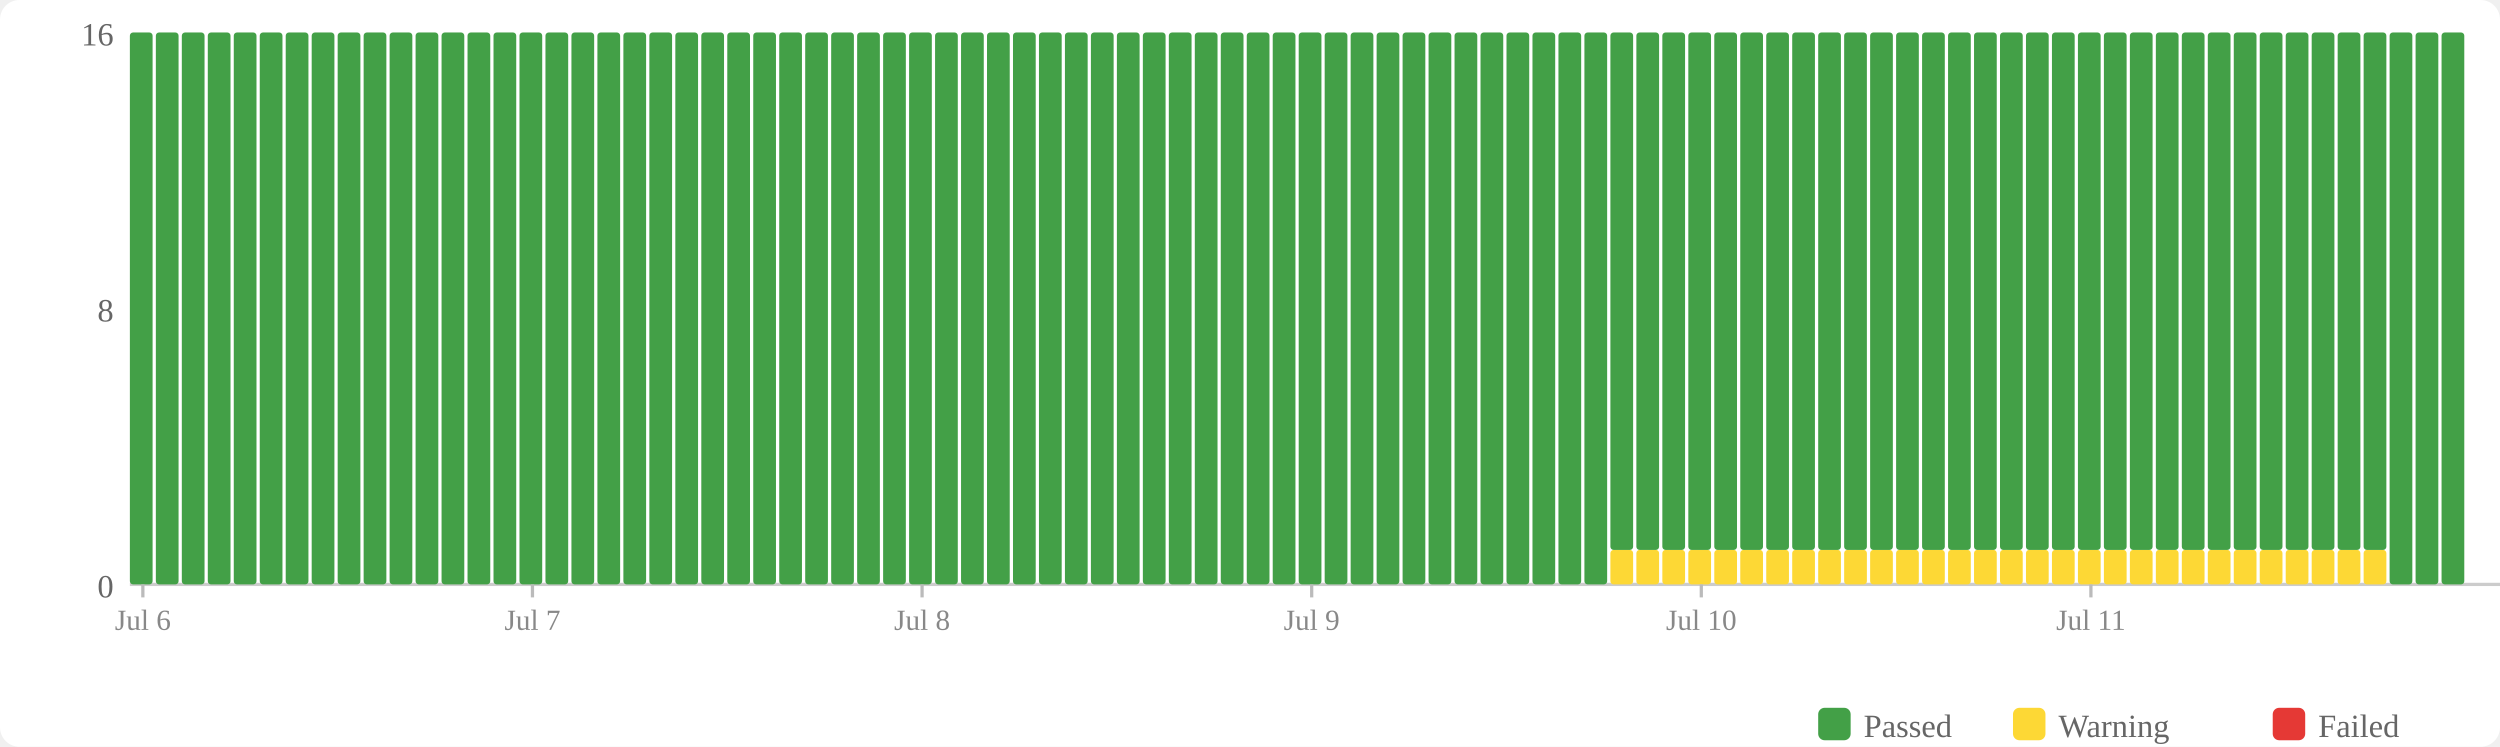
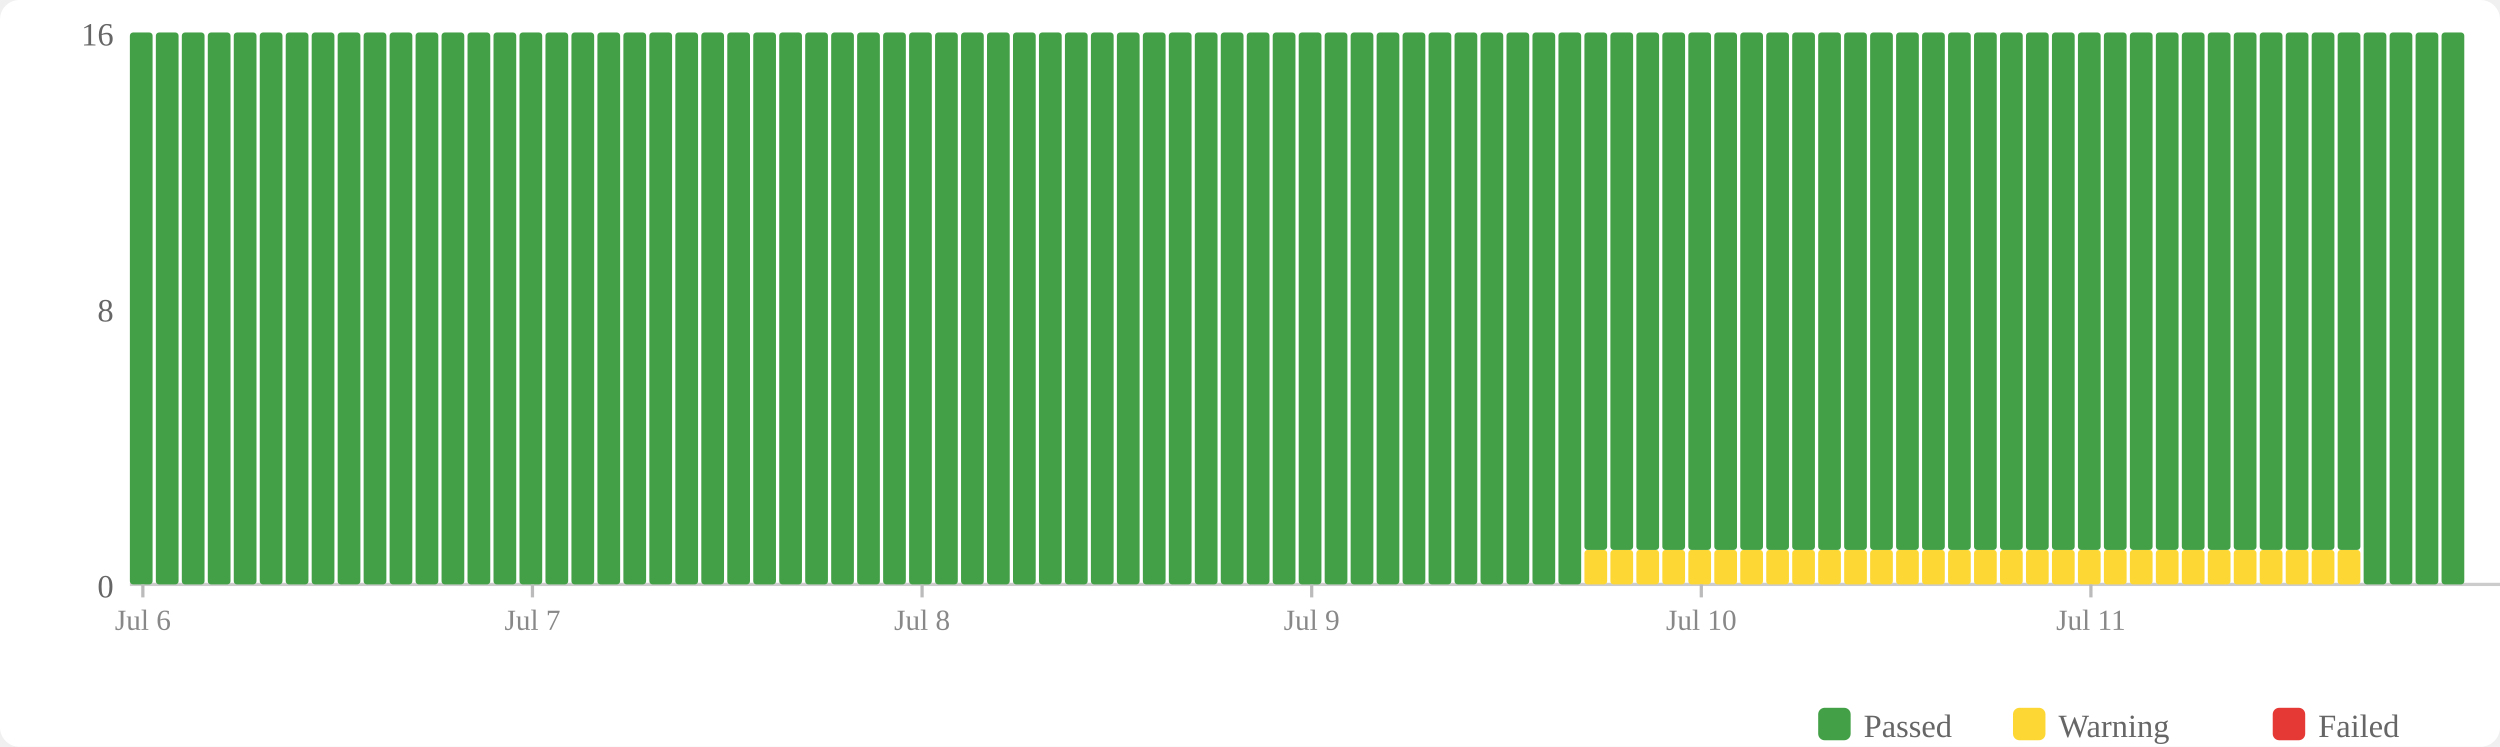
<svg xmlns="http://www.w3.org/2000/svg" width="770" height="230" viewBox="0 0 770 230">
  <rect width="770" height="230" fill="#fff" rx="6" />
  <rect x="560" y="218" width="10" height="10" fill="#43a047" rx="2" />
  <text x="574" y="227" font-size="10" fill="#666">Passed</text>
  <rect x="620" y="218" width="10" height="10" fill="#fdd835" rx="2" />
  <text x="634" y="227" font-size="10" fill="#666">Warning</text>
  <rect x="700" y="218" width="10" height="10" fill="#e53935" rx="2" />
  <text x="714" y="227" font-size="10" fill="#666">Failed</text>
  <text x="35" y="184" text-anchor="end" font-size="10" fill="#666">0</text>
  <text x="35" y="99" text-anchor="end" font-size="10" fill="#666">8</text>
  <text x="35" y="14" text-anchor="end" font-size="10" fill="#666">16</text>
  <line x1="40" y1="180" x2="770" y2="180" stroke="#ccc" stroke-width="1" />
  <rect x="40" y="10" width="7" height="170" fill="#43a047" rx="1" />
  <rect x="48" y="10" width="7" height="170" fill="#43a047" rx="1" />
  <rect x="56" y="10" width="7" height="170" fill="#43a047" rx="1" />
  <rect x="64" y="10" width="7" height="170" fill="#43a047" rx="1" />
  <rect x="72" y="10" width="7" height="170" fill="#43a047" rx="1" />
  <rect x="80" y="10" width="7" height="170" fill="#43a047" rx="1" />
  <rect x="88" y="10" width="7" height="170" fill="#43a047" rx="1" />
  <rect x="96" y="10" width="7" height="170" fill="#43a047" rx="1" />
  <rect x="104" y="10" width="7" height="170" fill="#43a047" rx="1" />
  <rect x="112" y="10" width="7" height="170" fill="#43a047" rx="1" />
  <rect x="120" y="10" width="7" height="170" fill="#43a047" rx="1" />
  <rect x="128" y="10" width="7" height="170" fill="#43a047" rx="1" />
  <rect x="136" y="10" width="7" height="170" fill="#43a047" rx="1" />
  <rect x="144" y="10" width="7" height="170" fill="#43a047" rx="1" />
  <rect x="152" y="10" width="7" height="170" fill="#43a047" rx="1" />
  <rect x="160" y="10" width="7" height="170" fill="#43a047" rx="1" />
  <rect x="168" y="10" width="7" height="170" fill="#43a047" rx="1" />
  <rect x="176" y="10" width="7" height="170" fill="#43a047" rx="1" />
  <rect x="184" y="10" width="7" height="170" fill="#43a047" rx="1" />
  <rect x="192" y="10" width="7" height="170" fill="#43a047" rx="1" />
  <rect x="200" y="10" width="7" height="170" fill="#43a047" rx="1" />
  <rect x="208" y="10" width="7" height="170" fill="#43a047" rx="1" />
  <rect x="216" y="10" width="7" height="170" fill="#43a047" rx="1" />
  <rect x="224" y="10" width="7" height="170" fill="#43a047" rx="1" />
  <rect x="232" y="10" width="7" height="170" fill="#43a047" rx="1" />
  <rect x="240" y="10" width="7" height="170" fill="#43a047" rx="1" />
  <rect x="248" y="10" width="7" height="170" fill="#43a047" rx="1" />
  <rect x="256" y="10" width="7" height="170" fill="#43a047" rx="1" />
  <rect x="264" y="10" width="7" height="170" fill="#43a047" rx="1" />
  <rect x="272" y="10" width="7" height="170" fill="#43a047" rx="1" />
  <rect x="280" y="10" width="7" height="170" fill="#43a047" rx="1" />
  <rect x="288" y="10" width="7" height="170" fill="#43a047" rx="1" />
  <rect x="296" y="10" width="7" height="170" fill="#43a047" rx="1" />
  <rect x="304" y="10" width="7" height="170" fill="#43a047" rx="1" />
  <rect x="312" y="10" width="7" height="170" fill="#43a047" rx="1" />
  <rect x="320" y="10" width="7" height="170" fill="#43a047" rx="1" />
  <rect x="328" y="10" width="7" height="170" fill="#43a047" rx="1" />
  <rect x="336" y="10" width="7" height="170" fill="#43a047" rx="1" />
  <rect x="344" y="10" width="7" height="170" fill="#43a047" rx="1" />
  <rect x="352" y="10" width="7" height="170" fill="#43a047" rx="1" />
  <rect x="360" y="10" width="7" height="170" fill="#43a047" rx="1" />
  <rect x="368" y="10" width="7" height="170" fill="#43a047" rx="1" />
  <rect x="376" y="10" width="7" height="170" fill="#43a047" rx="1" />
  <rect x="384" y="10" width="7" height="170" fill="#43a047" rx="1" />
  <rect x="392" y="10" width="7" height="170" fill="#43a047" rx="1" />
  <rect x="400" y="10" width="7" height="170" fill="#43a047" rx="1" />
  <rect x="408" y="10" width="7" height="170" fill="#43a047" rx="1" />
  <rect x="416" y="10" width="7" height="170" fill="#43a047" rx="1" />
  <rect x="424" y="10" width="7" height="170" fill="#43a047" rx="1" />
  <rect x="432" y="10" width="7" height="170" fill="#43a047" rx="1" />
  <rect x="440" y="10" width="7" height="170" fill="#43a047" rx="1" />
  <rect x="448" y="10" width="7" height="170" fill="#43a047" rx="1" />
  <rect x="456" y="10" width="7" height="170" fill="#43a047" rx="1" />
  <rect x="464" y="10" width="7" height="170" fill="#43a047" rx="1" />
  <rect x="472" y="10" width="7" height="170" fill="#43a047" rx="1" />
  <rect x="480" y="10" width="7" height="170" fill="#43a047" rx="1" />
-   <rect x="488" y="10" width="7" height="170" fill="#43a047" rx="1" />
+   <rect x="488" y="169.375" width="7" height="10.625" fill="#fdd835" rx="1" />
+   <rect x="488" y="10" width="7" height="159.375" fill="#43a047" rx="1" />
  <rect x="496" y="169.375" width="7" height="10.625" fill="#fdd835" rx="1" />
  <rect x="496" y="10" width="7" height="159.375" fill="#43a047" rx="1" />
  <rect x="504" y="169.375" width="7" height="10.625" fill="#fdd835" rx="1" />
  <rect x="504" y="10" width="7" height="159.375" fill="#43a047" rx="1" />
  <rect x="512" y="169.375" width="7" height="10.625" fill="#fdd835" rx="1" />
  <rect x="512" y="10" width="7" height="159.375" fill="#43a047" rx="1" />
  <rect x="520" y="169.375" width="7" height="10.625" fill="#fdd835" rx="1" />
  <rect x="520" y="10" width="7" height="159.375" fill="#43a047" rx="1" />
  <rect x="528" y="169.375" width="7" height="10.625" fill="#fdd835" rx="1" />
  <rect x="528" y="10" width="7" height="159.375" fill="#43a047" rx="1" />
  <rect x="536" y="169.375" width="7" height="10.625" fill="#fdd835" rx="1" />
  <rect x="536" y="10" width="7" height="159.375" fill="#43a047" rx="1" />
  <rect x="544" y="169.375" width="7" height="10.625" fill="#fdd835" rx="1" />
  <rect x="544" y="10" width="7" height="159.375" fill="#43a047" rx="1" />
  <rect x="552" y="169.375" width="7" height="10.625" fill="#fdd835" rx="1" />
  <rect x="552" y="10" width="7" height="159.375" fill="#43a047" rx="1" />
  <rect x="560" y="169.375" width="7" height="10.625" fill="#fdd835" rx="1" />
  <rect x="560" y="10" width="7" height="159.375" fill="#43a047" rx="1" />
  <rect x="568" y="169.375" width="7" height="10.625" fill="#fdd835" rx="1" />
  <rect x="568" y="10" width="7" height="159.375" fill="#43a047" rx="1" />
  <rect x="576" y="169.375" width="7" height="10.625" fill="#fdd835" rx="1" />
  <rect x="576" y="10" width="7" height="159.375" fill="#43a047" rx="1" />
  <rect x="584" y="169.375" width="7" height="10.625" fill="#fdd835" rx="1" />
  <rect x="584" y="10" width="7" height="159.375" fill="#43a047" rx="1" />
  <rect x="592" y="169.375" width="7" height="10.625" fill="#fdd835" rx="1" />
  <rect x="592" y="10" width="7" height="159.375" fill="#43a047" rx="1" />
  <rect x="600" y="169.375" width="7" height="10.625" fill="#fdd835" rx="1" />
  <rect x="600" y="10" width="7" height="159.375" fill="#43a047" rx="1" />
  <rect x="608" y="169.375" width="7" height="10.625" fill="#fdd835" rx="1" />
  <rect x="608" y="10" width="7" height="159.375" fill="#43a047" rx="1" />
  <rect x="616" y="169.375" width="7" height="10.625" fill="#fdd835" rx="1" />
  <rect x="616" y="10" width="7" height="159.375" fill="#43a047" rx="1" />
  <rect x="624" y="169.375" width="7" height="10.625" fill="#fdd835" rx="1" />
  <rect x="624" y="10" width="7" height="159.375" fill="#43a047" rx="1" />
  <rect x="632" y="169.375" width="7" height="10.625" fill="#fdd835" rx="1" />
  <rect x="632" y="10" width="7" height="159.375" fill="#43a047" rx="1" />
  <rect x="640" y="169.375" width="7" height="10.625" fill="#fdd835" rx="1" />
  <rect x="640" y="10" width="7" height="159.375" fill="#43a047" rx="1" />
  <rect x="648" y="169.375" width="7" height="10.625" fill="#fdd835" rx="1" />
  <rect x="648" y="10" width="7" height="159.375" fill="#43a047" rx="1" />
  <rect x="656" y="169.375" width="7" height="10.625" fill="#fdd835" rx="1" />
  <rect x="656" y="10" width="7" height="159.375" fill="#43a047" rx="1" />
  <rect x="664" y="169.375" width="7" height="10.625" fill="#fdd835" rx="1" />
  <rect x="664" y="10" width="7" height="159.375" fill="#43a047" rx="1" />
  <rect x="672" y="169.375" width="7" height="10.625" fill="#fdd835" rx="1" />
  <rect x="672" y="10" width="7" height="159.375" fill="#43a047" rx="1" />
  <rect x="680" y="169.375" width="7" height="10.625" fill="#fdd835" rx="1" />
  <rect x="680" y="10" width="7" height="159.375" fill="#43a047" rx="1" />
  <rect x="688" y="169.375" width="7" height="10.625" fill="#fdd835" rx="1" />
  <rect x="688" y="10" width="7" height="159.375" fill="#43a047" rx="1" />
  <rect x="696" y="169.375" width="7" height="10.625" fill="#fdd835" rx="1" />
  <rect x="696" y="10" width="7" height="159.375" fill="#43a047" rx="1" />
  <rect x="704" y="169.375" width="7" height="10.625" fill="#fdd835" rx="1" />
  <rect x="704" y="10" width="7" height="159.375" fill="#43a047" rx="1" />
  <rect x="712" y="169.375" width="7" height="10.625" fill="#fdd835" rx="1" />
  <rect x="712" y="10" width="7" height="159.375" fill="#43a047" rx="1" />
  <rect x="720" y="169.375" width="7" height="10.625" fill="#fdd835" rx="1" />
  <rect x="720" y="10" width="7" height="159.375" fill="#43a047" rx="1" />
-   <rect x="728" y="169.375" width="7" height="10.625" fill="#fdd835" rx="1" />
-   <rect x="728" y="10" width="7" height="159.375" fill="#43a047" rx="1" />
+   <rect x="728" y="10" width="7" height="170" fill="#43a047" rx="1" />
  <rect x="736" y="10" width="7" height="170" fill="#43a047" rx="1" />
  <rect x="744" y="10" width="7" height="170" fill="#43a047" rx="1" />
  <rect x="752" y="10" width="7" height="170" fill="#43a047" rx="1" />
  <line x1="44.0" y1="180" x2="44.0" y2="184" stroke="#bbb" stroke-width="1" />
  <text x="44.0" y="194" text-anchor="middle" font-size="9" fill="#888">Jul 6</text>
  <line x1="164.0" y1="180" x2="164.0" y2="184" stroke="#bbb" stroke-width="1" />
  <text x="164.0" y="194" text-anchor="middle" font-size="9" fill="#888">Jul 7</text>
  <line x1="284.0" y1="180" x2="284.0" y2="184" stroke="#bbb" stroke-width="1" />
  <text x="284.0" y="194" text-anchor="middle" font-size="9" fill="#888">Jul 8</text>
  <line x1="404.0" y1="180" x2="404.0" y2="184" stroke="#bbb" stroke-width="1" />
  <text x="404.0" y="194" text-anchor="middle" font-size="9" fill="#888">Jul 9</text>
  <line x1="524.0" y1="180" x2="524.0" y2="184" stroke="#bbb" stroke-width="1" />
  <text x="524.0" y="194" text-anchor="middle" font-size="9" fill="#888">Jul 10</text>
  <line x1="644.0" y1="180" x2="644.0" y2="184" stroke="#bbb" stroke-width="1" />
  <text x="644.0" y="194" text-anchor="middle" font-size="9" fill="#888">Jul 11</text>
</svg>
